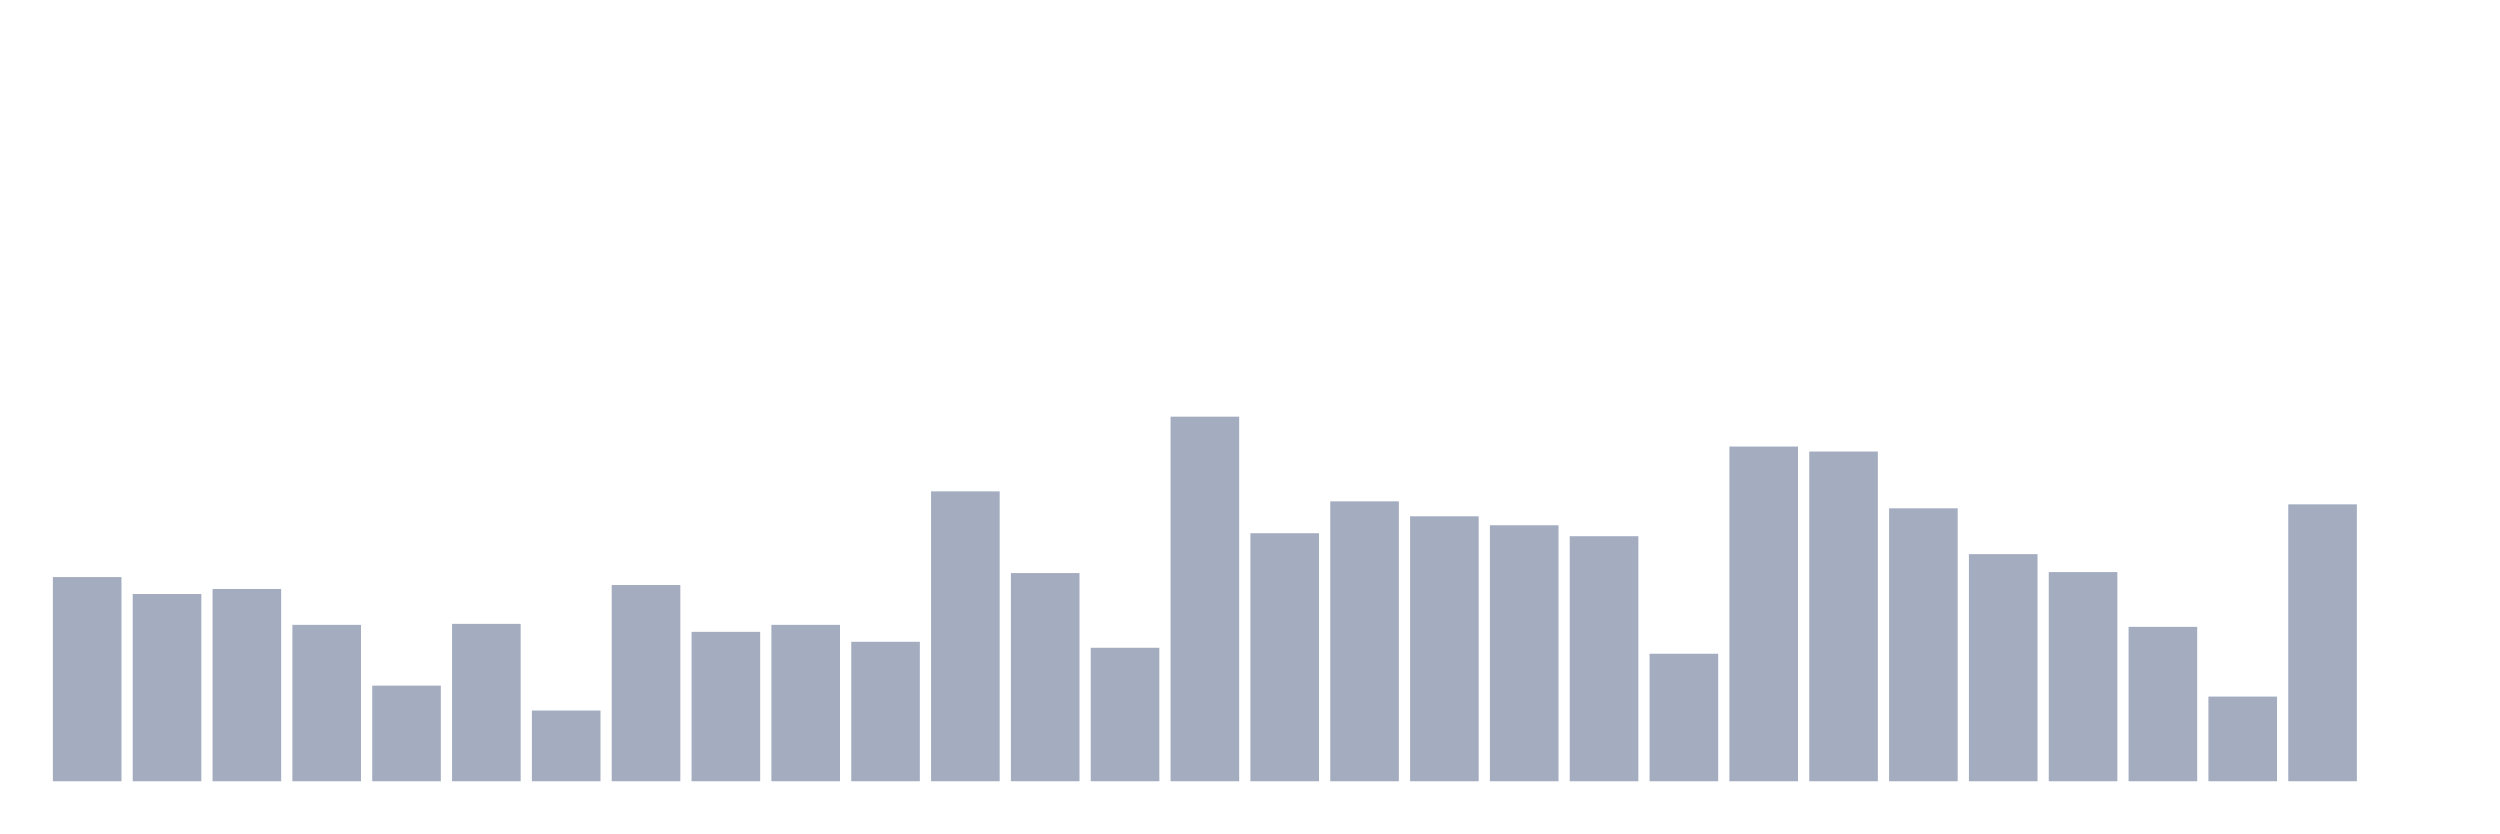
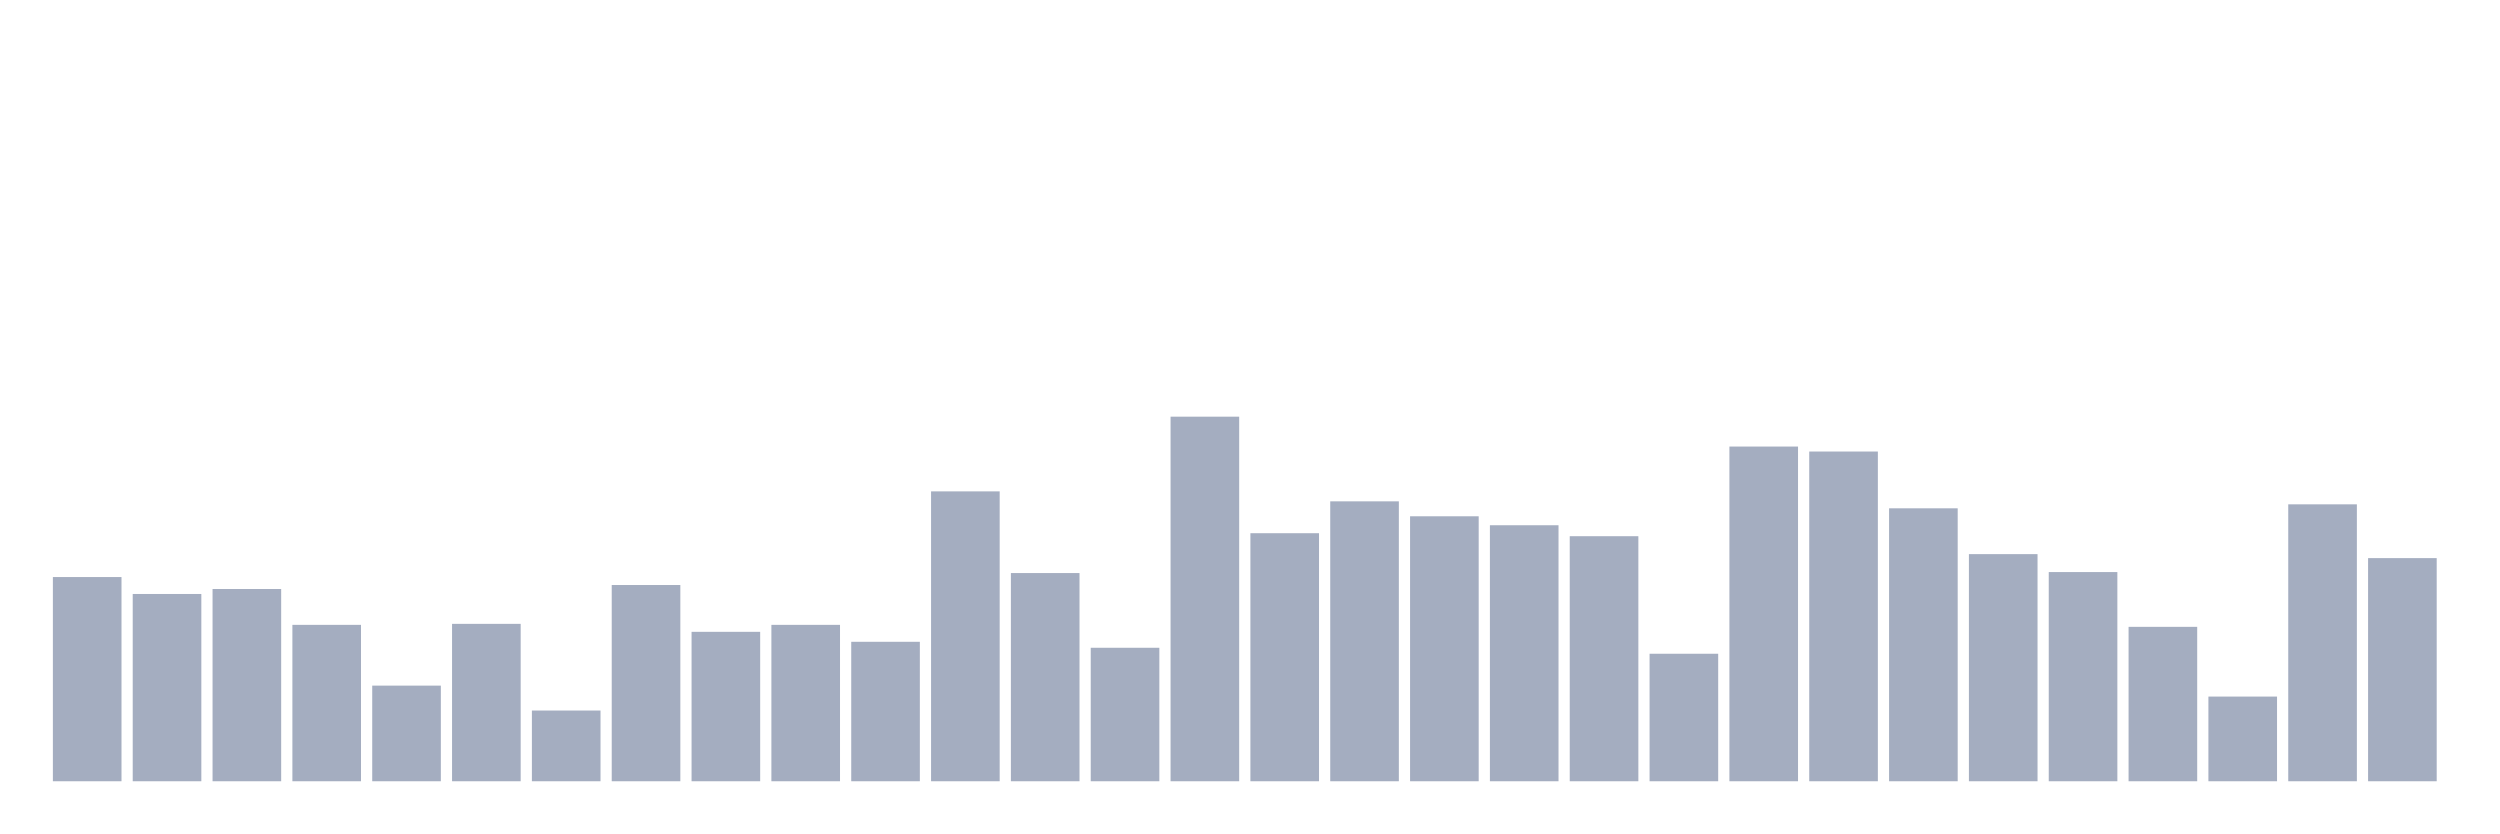
<svg xmlns="http://www.w3.org/2000/svg" viewBox="0 0 480 160">
  <g transform="translate(10,10)">
    <rect class="bar" x="0.153" width="13.175" y="100.792" height="39.208" fill="rgb(164,173,192)" />
    <rect class="bar" x="15.482" width="13.175" y="104.044" height="35.956" fill="rgb(164,173,192)" />
    <rect class="bar" x="30.81" width="13.175" y="103.087" height="36.913" fill="rgb(164,173,192)" />
    <rect class="bar" x="46.138" width="13.175" y="109.973" height="30.027" fill="rgb(164,173,192)" />
    <rect class="bar" x="61.466" width="13.175" y="121.639" height="18.361" fill="rgb(164,173,192)" />
    <rect class="bar" x="76.794" width="13.175" y="109.781" height="30.219" fill="rgb(164,173,192)" />
    <rect class="bar" x="92.123" width="13.175" y="126.421" height="13.579" fill="rgb(164,173,192)" />
    <rect class="bar" x="107.451" width="13.175" y="102.322" height="37.678" fill="rgb(164,173,192)" />
    <rect class="bar" x="122.779" width="13.175" y="111.311" height="28.689" fill="rgb(164,173,192)" />
    <rect class="bar" x="138.107" width="13.175" y="109.973" height="30.027" fill="rgb(164,173,192)" />
    <rect class="bar" x="153.436" width="13.175" y="113.224" height="26.776" fill="rgb(164,173,192)" />
    <rect class="bar" x="168.764" width="13.175" y="84.344" height="55.656" fill="rgb(164,173,192)" />
    <rect class="bar" x="184.092" width="13.175" y="100.027" height="39.973" fill="rgb(164,173,192)" />
    <rect class="bar" x="199.42" width="13.175" y="114.372" height="25.628" fill="rgb(164,173,192)" />
    <rect class="bar" x="214.748" width="13.175" y="70" height="70" fill="rgb(164,173,192)" />
    <rect class="bar" x="230.077" width="13.175" y="92.377" height="47.623" fill="rgb(164,173,192)" />
    <rect class="bar" x="245.405" width="13.175" y="86.257" height="53.743" fill="rgb(164,173,192)" />
    <rect class="bar" x="260.733" width="13.175" y="89.126" height="50.874" fill="rgb(164,173,192)" />
    <rect class="bar" x="276.061" width="13.175" y="90.847" height="49.153" fill="rgb(164,173,192)" />
    <rect class="bar" x="291.39" width="13.175" y="92.951" height="47.049" fill="rgb(164,173,192)" />
    <rect class="bar" x="306.718" width="13.175" y="115.519" height="24.481" fill="rgb(164,173,192)" />
    <rect class="bar" x="322.046" width="13.175" y="75.738" height="64.262" fill="rgb(164,173,192)" />
    <rect class="bar" x="337.374" width="13.175" y="76.694" height="63.306" fill="rgb(164,173,192)" />
    <rect class="bar" x="352.702" width="13.175" y="87.596" height="52.404" fill="rgb(164,173,192)" />
    <rect class="bar" x="368.031" width="13.175" y="96.393" height="43.607" fill="rgb(164,173,192)" />
    <rect class="bar" x="383.359" width="13.175" y="99.836" height="40.164" fill="rgb(164,173,192)" />
    <rect class="bar" x="398.687" width="13.175" y="110.355" height="29.645" fill="rgb(164,173,192)" />
    <rect class="bar" x="414.015" width="13.175" y="123.743" height="16.257" fill="rgb(164,173,192)" />
    <rect class="bar" x="429.344" width="13.175" y="86.831" height="53.169" fill="rgb(164,173,192)" />
-     <rect class="bar" x="444.672" width="13.175" y="140" height="0" fill="rgb(164,173,192)" />
+     <rect class="bar" x="444.672" width="13.175" y="97.158" height="42.842" fill="rgb(164,173,192)" />
  </g>
</svg>
